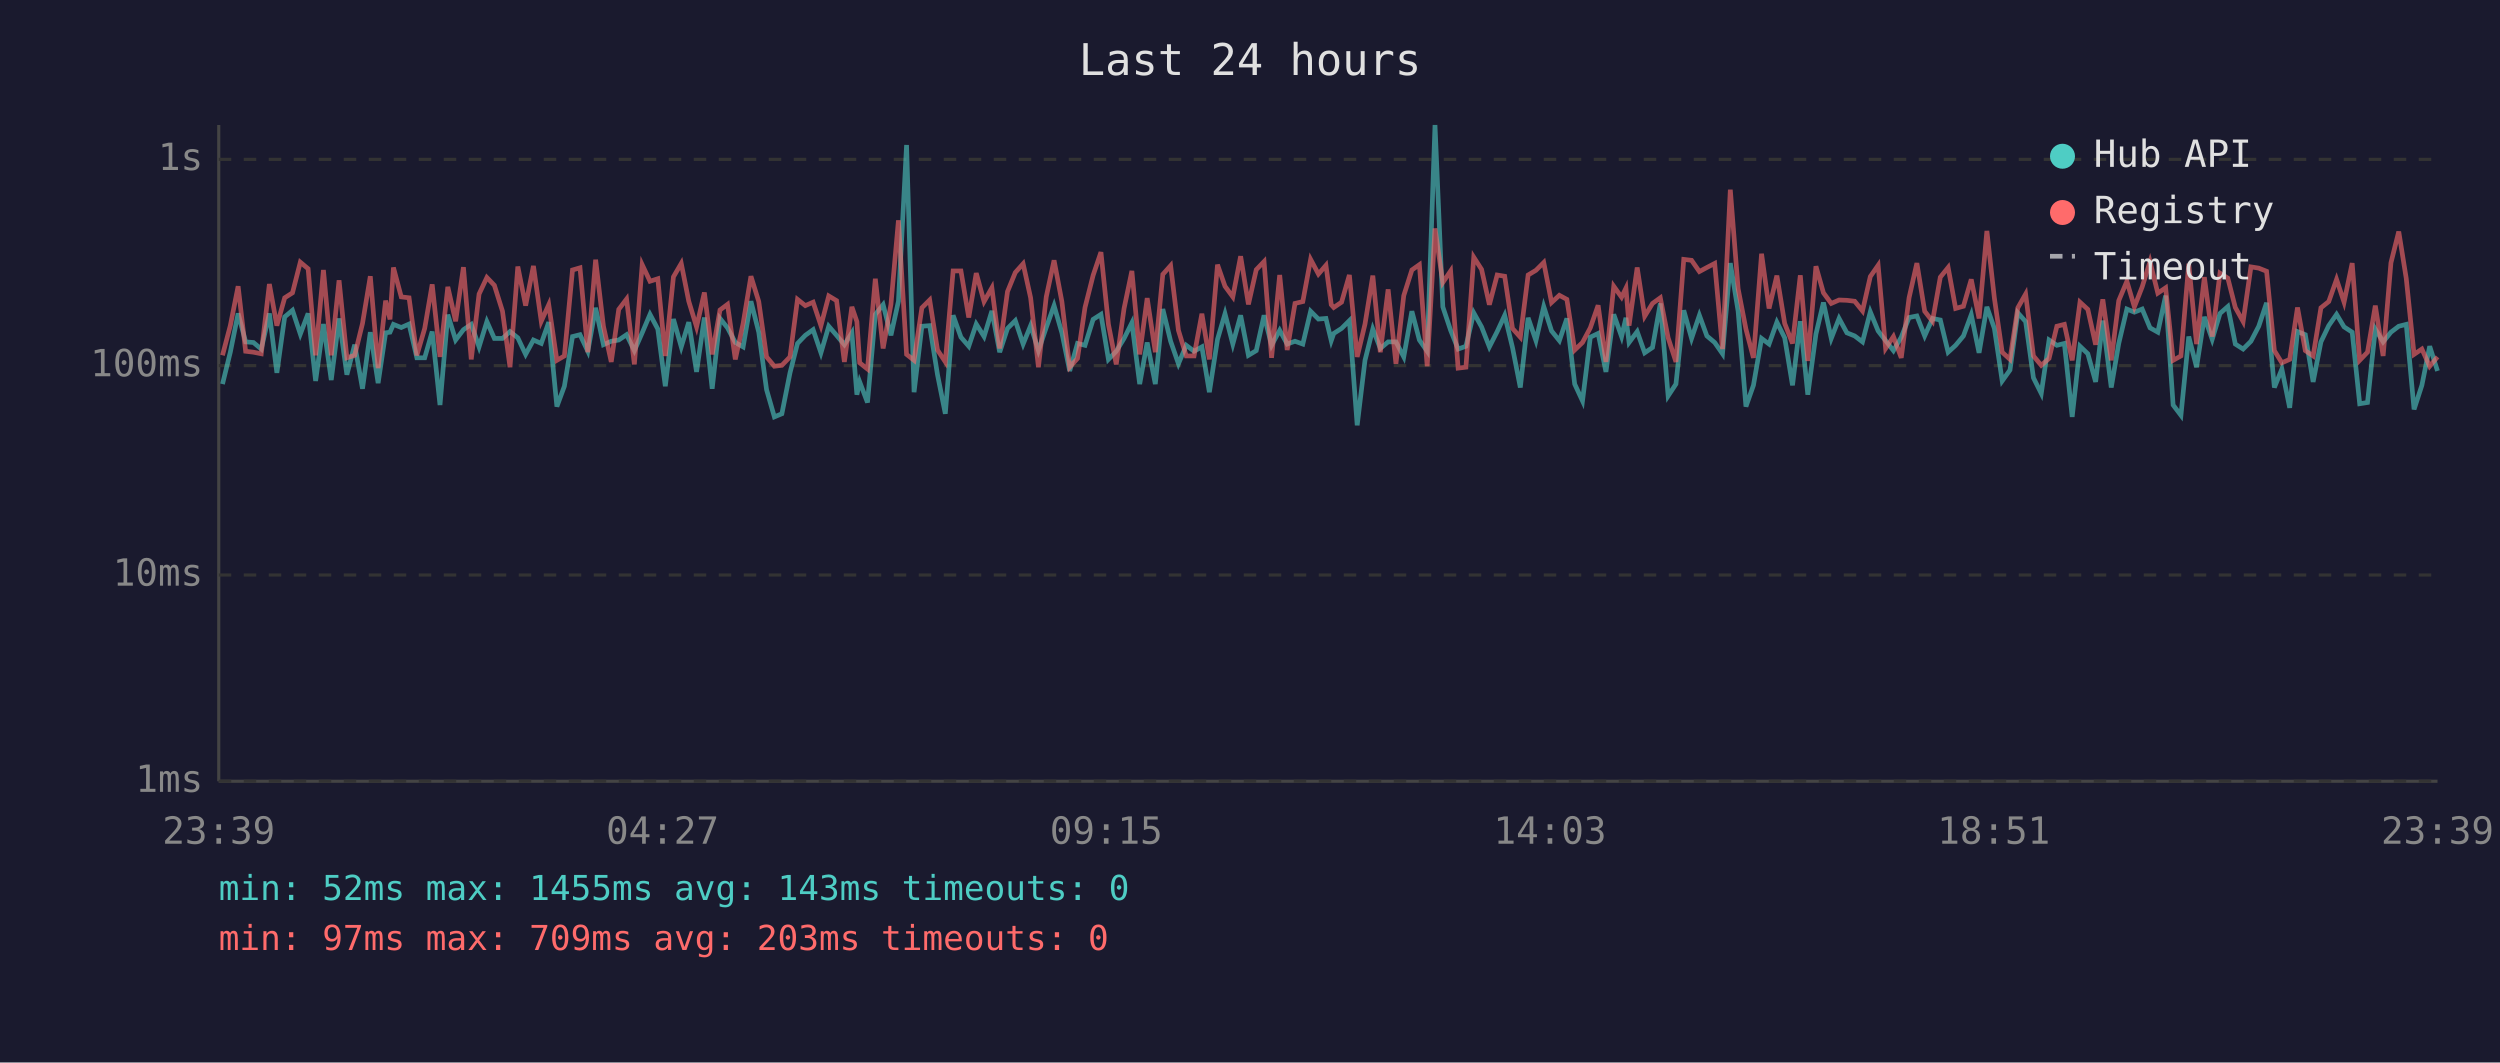
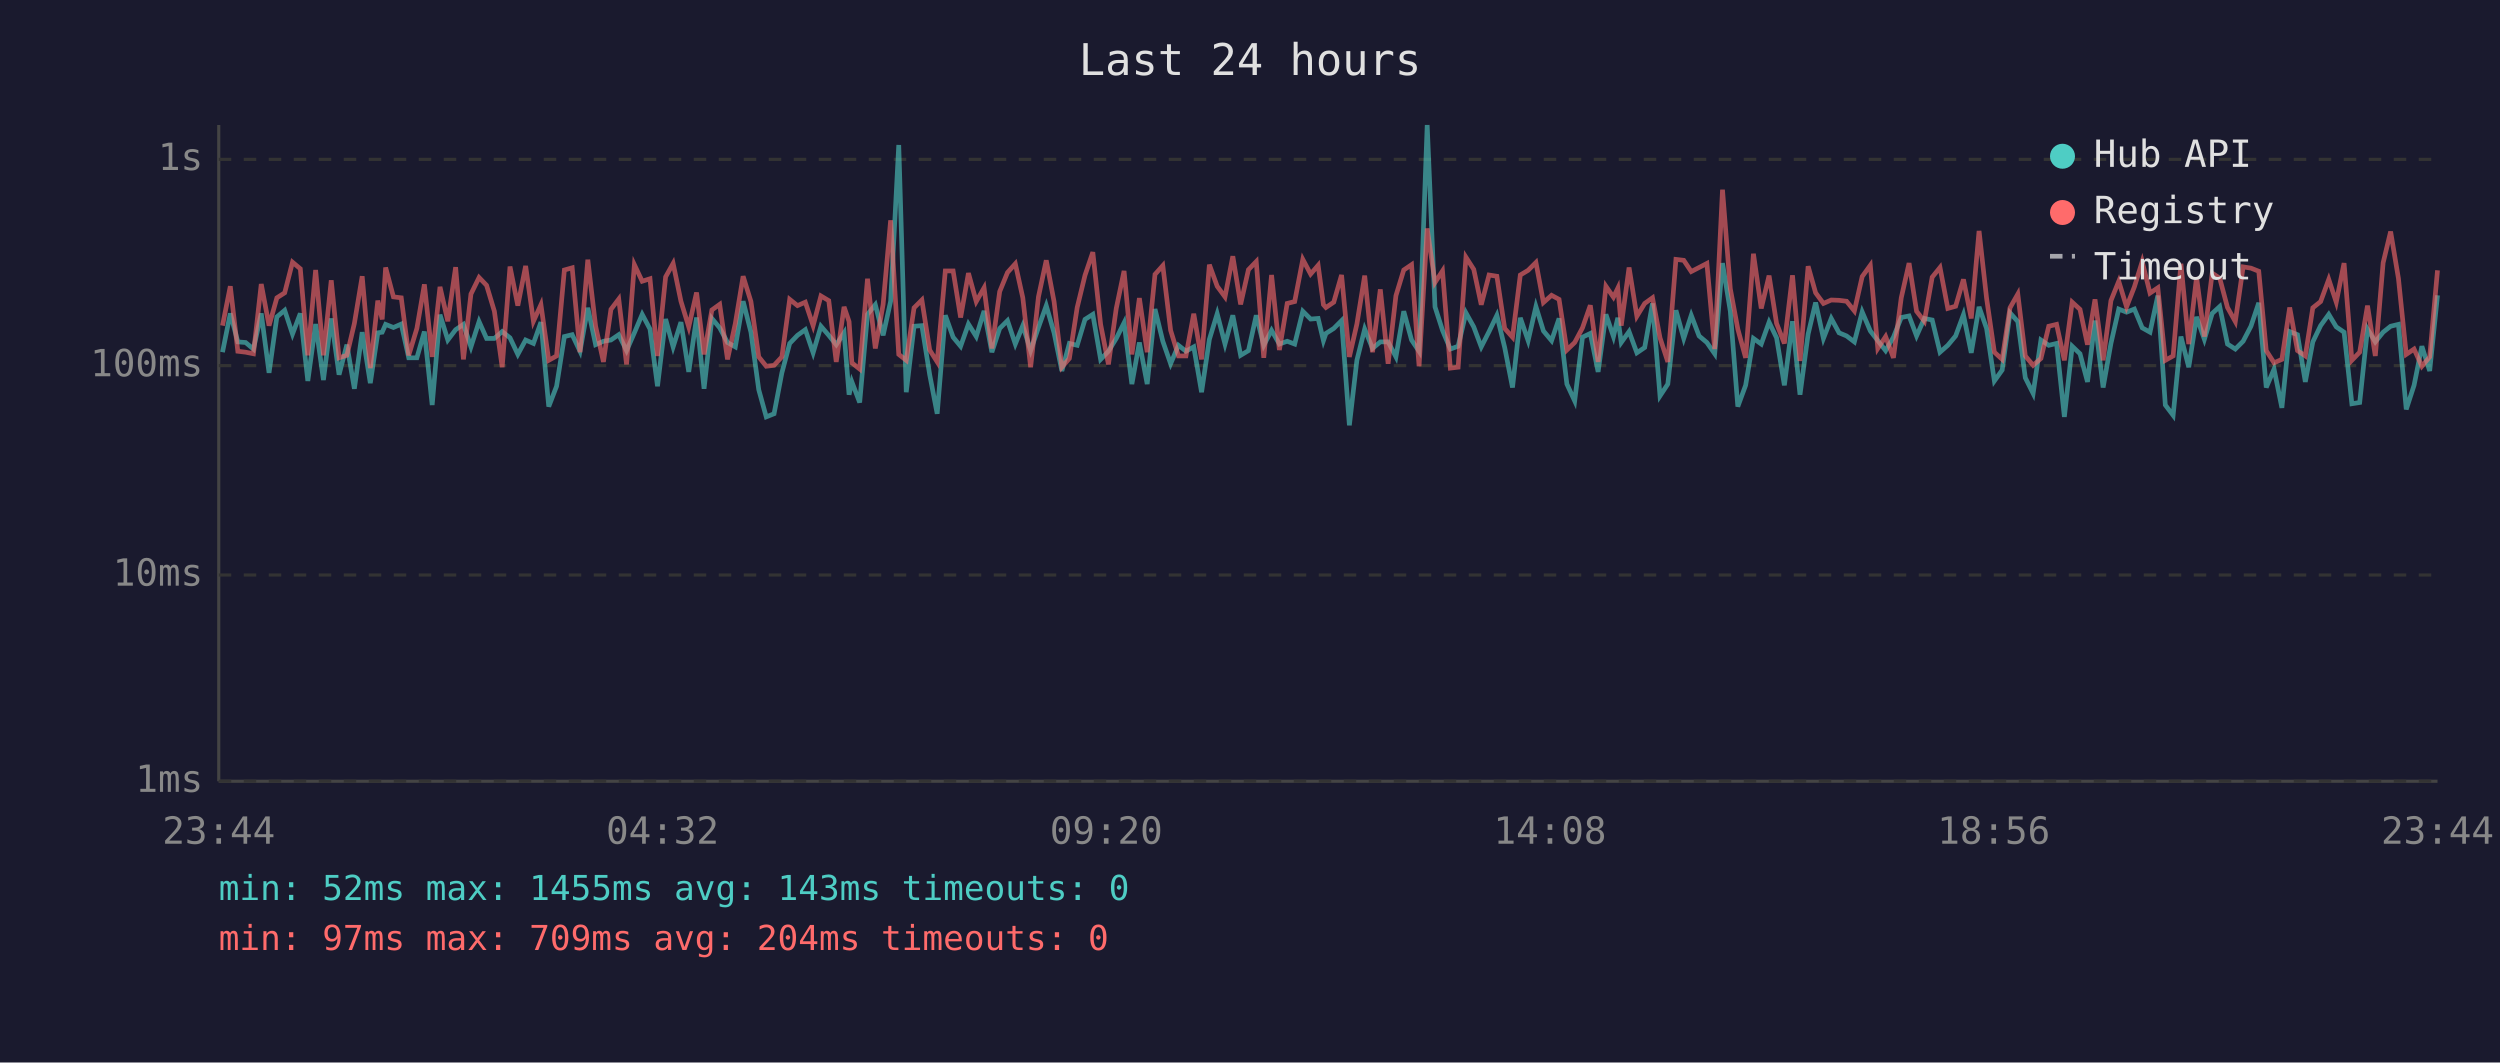
<svg xmlns="http://www.w3.org/2000/svg" viewBox="0 0 800 340" font-family="monospace" font-size="12">
  <rect width="800" height="340" fill="#1a1a2e" />
  <text x="400" y="24" fill="#e0e0e0" font-size="14" text-anchor="middle">Last 24 hours</text>
  <line x1="70" y1="40" x2="70" y2="250" stroke="#444" stroke-width="1" />
  <line x1="70" y1="250" x2="780" y2="250" stroke="#444" stroke-width="1" />
  <line x1="70" y1="250" x2="780" y2="250" stroke="#333" stroke-width="1" stroke-dasharray="4" />
  <text x="65" y="250" fill="#888" text-anchor="end" dominant-baseline="middle">1ms</text>
  <line x1="70" y1="184" x2="780" y2="184" stroke="#333" stroke-width="1" stroke-dasharray="4" />
  <text x="65" y="184" fill="#888" text-anchor="end" dominant-baseline="middle">10ms</text>
  <line x1="70" y1="117" x2="780" y2="117" stroke="#333" stroke-width="1" stroke-dasharray="4" />
  <text x="65" y="117" fill="#888" text-anchor="end" dominant-baseline="middle">100ms</text>
  <line x1="70" y1="51" x2="780" y2="51" stroke="#333" stroke-width="1" stroke-dasharray="4" />
  <text x="65" y="51" fill="#888" text-anchor="end" dominant-baseline="middle">1s</text>
-   <text x="70" y="270" fill="#888" text-anchor="middle">23:39</text>
-   <text x="212" y="270" fill="#888" text-anchor="middle">04:27</text>
-   <text x="354" y="270" fill="#888" text-anchor="middle">09:15</text>
-   <text x="496" y="270" fill="#888" text-anchor="middle">14:03</text>
-   <text x="638" y="270" fill="#888" text-anchor="middle">18:51</text>
-   <text x="780" y="270" fill="#888" text-anchor="middle">23:39</text>
-   <polyline points="71.2,122.9 73.7,112.7 76.2,100.3 78.6,109.4 81.1,109.6 83.6,111.7 86.2,100.3 88.6,119.3 91.1,101.4 93.6,99.3 96.1,106.9 98.6,100.3 101.0,121.9 103.5,103.7 106.0,121.6 108.5,101.9 111.0,119.9 113.5,110.3 116.0,124.4 118.5,106.3 121.0,122.6 123.4,106.5 124.8,106.3 125.9,103.8 128.4,104.8 130.9,103.7 133.4,114.5 135.9,114.5 138.3,106.1 140.8,129.6 143.3,100.7 145.8,108.8 148.3,105.5 150.8,103.8 153.3,111.0 155.8,102.9 158.2,108.3 160.8,108.3 163.2,106.1 165.7,108.1 168.2,113.4 170.7,108.8 173.2,109.9 175.6,103.1 178.2,130.1 180.6,123.6 183.2,107.7 185.6,107.1 188.1,112.4 190.6,98.5 193.1,110.3 195.6,109.2 198.0,108.8 200.5,107.1 203.0,112.2 205.5,106.5 208.0,100.6 210.5,105.3 212.9,123.6 215.5,102.1 218.0,111.0 220.4,103.1 222.9,119.0 225.4,101.6 227.9,124.4 230.4,101.9 232.8,104.9 235.3,109.6 237.8,111.0 240.3,96.4 242.8,106.3 245.3,124.7 247.8,133.4 250.2,132.4 252.8,119.3 255.2,109.9 257.7,107.3 260.2,105.5 262.7,112.9 265.2,104.4 267.7,107.3 270.2,110.3 272.6,106.5 274.2,126.3 275.1,122.2 277.6,128.8 280.1,100.6 282.6,97.5 285.1,107.3 287.5,96.4 290.1,46.4 292.5,125.5 295.0,104.4 297.5,104.2 300.0,119.9 302.5,132.4 305.0,100.9 307.5,107.9 310.0,110.8 312.4,103.7 314.9,107.7 317.4,99.5 319.9,112.7 322.4,105.1 324.9,102.6 327.4,110.1 329.8,104.2 332.3,112.2 334.8,104.8 337.3,97.8 339.8,106.5 342.3,118.7 344.8,109.9 347.2,110.5 349.8,102.2 352.3,100.6 354.7,115.0 357.2,112.4 359.7,108.3 362.2,103.3 364.7,122.9 367.1,109.6 369.7,122.9 372.1,98.9 374.6,109.2 377.1,116.4 379.6,110.5 382.1,112.4 384.6,111.0 387.0,125.5 389.6,108.6 392.0,100.4 394.5,110.1 397.0,100.9 399.5,113.7 402.0,112.2 404.5,100.9 406.9,110.5 409.5,105.7 411.9,110.1 414.4,109.2 416.9,110.1 419.4,99.6 421.9,102.1 424.3,101.9 426.0,109.0 426.8,106.7 429.3,105.1 431.8,102.6 434.3,136.1 436.8,115.3 439.3,105.3 441.7,111.5 444.2,109.4 446.7,109.4 449.2,114.2 451.8,99.6 454.2,108.8 456.7,112.4 459.2,40.0 461.7,98.2 464.2,105.7 466.6,111.7 469.1,110.8 471.6,100.1 474.1,104.6 476.6,111.0 479.1,106.1 481.5,100.9 484.0,111.2 486.5,124.0 489.0,101.7 491.5,109.0 494.0,98.1 496.5,105.9 499.0,109.0 501.4,101.9 503.9,122.9 506.4,128.3 508.9,107.9 511.4,106.7 513.9,119.0 516.4,100.6 518.9,107.7 520.3,101.7 521.3,109.6 523.9,106.1 526.3,112.9 528.8,111.2 531.3,97.1 533.8,126.7 536.3,122.9 538.8,99.3 541.3,108.3 543.8,100.9 546.2,107.5 548.7,109.6 551.2,113.2 553.7,84.2 556.2,99.6 558.7,130.1 561.1,123.3 563.7,108.3 566.1,110.1 568.6,103.1 571.1,108.1 573.6,123.3 576.1,102.8 578.5,126.3 581.1,106.9 583.5,96.8 586.0,108.3 588.5,101.9 591.0,106.5 593.5,107.5 596.0,109.4 598.5,99.8 601.0,105.9 603.4,109.0 605.9,112.2 608.4,107.9 610.9,101.6 613.4,101.1 615.9,107.5 618.4,101.9 620.9,102.4 623.4,112.7 625.8,110.5 628.3,107.5 630.8,100.7 633.3,112.9 635.8,98.2 638.2,105.1 640.7,121.9 643.2,118.4 645.7,100.1 648.2,102.9 650.7,120.9 653.2,125.9 655.7,108.8 658.2,110.5 660.6,109.9 663.1,133.4 665.6,110.8 668.1,113.2 670.6,122.2 672.9,102.6 675.6,124.0 678.0,109.9 680.6,98.9 683.0,99.9 685.5,98.9 688.0,104.9 690.5,106.3 693.0,94.6 695.4,129.6 697.9,132.9 700.4,107.7 702.9,117.5 705.4,101.4 707.9,108.6 710.4,100.3 712.9,98.1 715.3,110.1 717.8,111.7 720.3,109.2 722.8,104.4 725.3,96.9 727.8,124.0 730.2,118.1 732.7,130.5 735.2,106.1 737.7,107.1 740.2,122.2 742.7,109.4 745.2,104.2 747.7,100.6 750.1,104.6 752.7,106.3 755.1,129.2 757.6,128.8 760.1,105.3 762.6,109.4 765.1,106.3 767.6,104.4 770.0,103.8 772.5,131.0 775.0,123.3 777.5,110.8 780.0,118.7" fill="none" stroke="#4ecdc4" stroke-width="1.5" opacity="0.6" />
-   <polyline points="71.2,113.7 73.7,104.2 76.2,91.6 78.6,112.4 81.1,112.7 83.6,113.2 86.2,90.9 88.6,104.2 91.1,95.3 93.6,93.7 96.1,83.9 98.6,86.0 101.0,113.7 103.5,86.4 106.0,113.7 108.5,89.7 111.0,114.5 113.5,113.7 116.0,103.5 118.5,88.4 121.0,117.8 123.4,96.2 124.8,102.2 125.9,85.6 128.4,95.0 130.9,95.3 133.4,113.7 135.9,105.1 138.3,91.0 140.8,114.2 143.3,91.8 145.8,102.8 148.3,85.5 150.8,115.0 153.3,94.1 155.8,88.8 158.2,91.3 160.8,99.6 163.2,117.5 165.7,85.3 168.2,97.8 170.7,85.1 173.2,102.8 175.6,97.5 178.2,115.3 180.6,113.9 183.2,86.4 185.6,85.7 188.1,112.7 190.6,83.1 193.1,104.4 195.6,115.8 198.0,99.0 200.5,95.7 203.0,116.6 205.5,84.7 208.0,90.0 210.5,89.2 212.9,113.9 215.5,88.6 218.0,84.3 220.4,96.4 222.9,104.6 225.4,93.6 227.9,113.4 230.4,99.2 232.8,97.4 235.3,115.0 237.8,103.5 240.3,88.4 242.8,96.5 245.3,114.2 247.8,117.2 250.2,116.9 252.8,114.2 255.2,95.8 257.7,97.8 260.2,96.7 262.7,104.2 265.2,94.7 267.7,96.2 270.2,115.8 272.6,98.2 274.2,102.9 275.1,116.1 277.6,118.1 280.1,89.2 282.6,111.5 285.1,97.4 287.5,70.5 290.1,113.4 292.5,115.3 295.0,98.5 297.5,96.0 300.0,112.0 302.5,115.8 305.0,86.7 307.5,86.7 310.0,101.6 312.4,87.4 314.9,96.5 317.4,92.1 319.9,111.5 322.4,93.3 324.9,87.2 327.4,84.4 329.8,95.3 332.3,117.5 334.8,95.0 337.3,83.3 339.8,96.5 342.3,117.5 344.8,114.7 347.2,98.4 349.8,88.1 352.3,80.7 354.7,103.8 357.2,116.6 359.7,98.7 362.2,86.7 364.7,113.4 367.1,95.4 369.7,112.7 372.1,87.8 374.6,85.0 377.1,105.7 379.6,113.9 382.1,113.9 384.6,100.4 387.0,115.0 389.6,84.7 392.0,91.6 394.5,95.0 397.0,82.0 399.5,97.4 402.0,86.3 404.5,83.7 406.9,114.5 409.5,88.0 411.9,112.0 414.4,97.1 416.9,96.5 419.4,83.0 421.9,87.7 424.3,84.9 426.0,97.5 426.8,98.4 429.3,96.7 431.8,88.0 434.3,114.2 436.8,103.7 439.3,88.2 441.7,112.7 444.2,92.6 446.7,116.4 449.2,94.6 451.8,86.4 454.2,84.7 456.7,117.2 459.2,73.1 461.7,90.4 464.2,86.7 466.6,117.8 469.1,117.5 471.6,82.3 474.1,86.2 476.6,97.5 479.1,88.0 481.5,88.4 484.0,105.1 486.5,107.9 489.0,88.0 491.5,86.5 494.0,84.0 496.5,96.8 499.0,94.5 501.4,95.8 503.9,112.0 506.4,109.6 508.9,104.9 511.4,97.7 513.9,115.8 516.4,91.6 518.9,95.1 520.3,92.2 521.3,104.2 523.9,85.6 526.3,101.2 528.8,97.1 531.3,95.3 533.8,108.1 536.3,115.8 538.8,83.0 541.3,83.3 543.8,86.9 546.2,85.6 548.7,84.3 551.2,111.7 553.7,60.7 556.2,92.4 558.7,105.3 561.1,114.5 563.7,81.2 566.1,98.7 568.6,88.2 571.1,103.5 573.6,109.9 576.1,88.1 578.5,115.5 581.1,85.2 583.5,93.7 586.0,97.1 588.5,96.0 591.0,96.1 593.5,96.4 596.0,99.5 598.5,88.5 601.0,84.9 603.4,111.5 605.9,107.7 608.4,114.5 610.9,95.3 613.4,84.2 615.9,99.6 618.4,102.8 620.9,88.7 623.4,85.6 625.8,98.7 628.3,98.0 630.8,89.4 633.3,101.9 635.8,73.9 638.2,95.4 640.7,112.7 643.2,115.0 645.7,98.5 648.2,94.1 650.7,113.9 653.2,116.9 655.7,114.7 658.2,104.4 660.6,103.8 663.1,115.3 665.6,96.7 668.1,99.0 670.6,110.3 672.9,95.8 675.6,115.3 678.0,96.2 680.6,90.0 683.0,98.2 685.5,91.8 688.0,83.7 690.5,93.8 693.0,92.1 695.4,115.3 697.9,113.9 700.4,84.4 702.9,110.1 705.4,88.7 707.9,107.7 710.4,87.4 712.9,89.0 715.3,98.4 717.8,102.9 720.3,85.4 722.8,85.8 725.3,86.8 727.8,112.2 730.2,116.1 732.7,115.0 735.2,98.4 737.7,112.2 740.2,113.9 742.7,98.5 745.2,96.5 747.7,89.4 750.1,96.7 752.7,84.2 755.1,115.3 757.6,112.7 760.1,97.8 762.6,113.9 765.1,84.1 767.6,74.1 770.0,89.1 772.5,113.4 775.0,111.7 777.5,117.2 780.0,114.2" fill="none" stroke="#ff6b6b" stroke-width="1.5" opacity="0.6" />
+   <text x="70" y="270" fill="#888" text-anchor="middle">23:44</text>
+   <text x="212" y="270" fill="#888" text-anchor="middle">04:32</text>
+   <text x="354" y="270" fill="#888" text-anchor="middle">09:20</text>
+   <text x="496" y="270" fill="#888" text-anchor="middle">14:08</text>
+   <text x="638" y="270" fill="#888" text-anchor="middle">18:56</text>
+   <text x="780" y="270" fill="#888" text-anchor="middle">23:44</text>
+   <polyline points="71.2,112.7 73.7,100.3 76.1,109.4 78.6,109.6 81.1,111.7 83.6,100.3 86.1,119.3 88.6,101.4 91.1,99.3 93.6,106.9 96.1,100.3 98.5,121.9 101.0,103.7 103.5,121.6 106.0,101.9 108.5,119.9 111.0,110.3 113.4,124.4 115.9,106.3 118.5,122.6 120.9,106.5 122.3,106.3 123.4,103.8 125.9,104.8 128.4,103.7 130.8,114.5 133.4,114.5 135.8,106.1 138.3,129.6 140.8,100.7 143.3,108.8 145.8,105.5 148.3,103.8 150.7,111.0 153.3,102.9 155.7,108.3 158.2,108.3 160.7,106.1 163.2,108.1 165.7,113.4 168.2,108.8 170.7,109.9 173.1,103.1 175.6,130.1 178.1,123.6 180.6,107.7 183.1,107.1 185.6,112.4 188.1,98.5 190.6,110.3 193.1,109.2 195.5,108.8 198.0,107.1 200.5,112.2 203.0,106.5 205.5,100.6 208.0,105.3 210.4,123.6 213.0,102.1 215.4,111.0 217.9,103.1 220.4,119.0 222.9,101.6 225.3,124.4 227.8,101.9 230.3,104.9 232.8,109.6 235.3,111.0 237.8,96.4 240.3,106.3 242.8,124.7 245.2,133.4 247.7,132.4 250.2,119.3 252.7,109.9 255.2,107.3 257.7,105.5 260.2,112.9 262.7,104.4 265.2,107.3 267.6,110.3 270.1,106.5 271.7,126.3 272.6,122.2 275.1,128.8 277.6,100.6 280.1,97.5 282.6,107.3 285.0,96.4 287.6,46.4 290.0,125.5 292.5,104.4 295.0,104.2 297.5,119.9 299.9,132.4 302.5,100.9 305.0,107.9 307.4,110.8 309.9,103.7 312.4,107.7 314.9,99.5 317.4,112.7 319.9,105.1 322.4,102.6 324.9,110.1 327.3,104.2 329.8,112.2 332.3,104.8 334.8,97.8 337.3,106.5 339.8,118.7 342.2,109.9 344.7,110.5 347.2,102.2 349.7,100.6 352.2,115.0 354.7,112.4 357.2,108.3 359.7,103.3 362.2,122.9 364.6,109.6 367.1,122.9 369.6,98.9 372.1,109.2 374.6,116.4 377.1,110.5 379.5,112.4 382.0,111.0 384.5,125.5 387.0,108.6 389.5,100.4 392.0,110.1 394.5,100.9 397.0,113.7 399.5,112.2 402.0,100.9 404.4,110.5 406.9,105.7 409.4,110.1 411.9,109.2 414.3,110.1 416.9,99.6 419.4,102.1 421.8,101.9 423.5,109.0 424.3,106.7 426.8,105.1 429.3,102.6 431.8,136.1 434.2,115.3 436.7,105.3 439.2,111.5 441.7,109.4 444.2,109.4 446.7,114.2 449.2,99.6 451.7,108.8 454.1,112.4 456.7,40.0 459.2,98.2 461.6,105.7 464.1,111.7 466.6,110.8 469.1,100.1 471.6,104.6 474.0,111.0 476.5,106.1 479.0,100.9 481.5,111.2 484.0,124.0 486.5,101.7 489.0,109.0 491.5,98.1 493.9,105.9 496.5,109.0 498.9,101.9 501.4,122.9 503.9,128.3 506.4,107.9 508.9,106.7 511.4,119.0 513.9,100.6 516.3,107.7 517.7,101.7 518.8,109.6 521.3,106.1 523.8,112.9 526.3,111.2 528.8,97.1 531.2,126.7 533.7,122.9 536.3,99.3 538.8,108.3 541.2,100.9 543.7,107.5 546.2,109.6 548.7,113.2 551.2,84.2 553.7,99.6 556.1,130.1 558.6,123.3 561.1,108.3 563.6,110.1 566.1,103.1 568.5,108.1 571.0,123.3 573.6,102.8 576.0,126.3 578.6,106.9 581.0,96.8 583.5,108.3 586.0,101.9 588.5,106.5 590.9,107.5 593.4,109.4 595.9,99.8 598.5,105.9 600.9,109.0 603.4,112.2 605.9,107.9 608.4,101.6 610.9,101.1 613.3,107.5 615.8,101.9 618.3,102.4 620.8,112.7 623.3,110.5 625.8,107.5 628.3,100.7 630.8,112.9 633.3,98.2 635.7,105.1 638.2,121.9 640.7,118.4 643.2,100.1 645.7,102.9 648.1,120.9 650.6,125.9 653.1,108.8 655.6,110.5 658.1,109.9 660.6,133.4 663.1,110.8 665.6,113.2 668.0,122.2 670.4,102.6 673.0,124.0 675.5,109.9 678.0,98.9 680.5,99.9 683.0,98.9 685.5,104.9 688.0,106.3 690.5,94.6 692.9,129.6 695.4,132.9 697.9,107.7 700.4,117.5 702.9,101.4 705.4,108.6 707.9,100.3 710.3,98.1 712.8,110.1 715.3,111.7 717.8,109.2 720.3,104.4 722.8,96.9 725.2,124.0 727.7,118.1 730.2,130.5 732.7,106.1 735.2,107.1 737.7,122.2 740.1,109.4 742.6,104.2 745.2,100.6 747.6,104.6 750.1,106.3 752.6,129.2 755.1,128.8 757.6,105.3 760.1,109.4 762.6,106.3 765.0,104.4 767.5,103.8 770.0,131.0 772.5,123.3 775.0,110.8 777.5,118.7 780.0,94.5" fill="none" stroke="#4ecdc4" stroke-width="1.5" opacity="0.6" />
+   <polyline points="71.2,104.2 73.7,91.6 76.1,112.4 78.6,112.7 81.1,113.2 83.6,90.9 86.1,104.2 88.6,95.3 91.1,93.7 93.6,83.9 96.1,86.0 98.5,113.7 101.0,86.4 103.5,113.7 106.0,89.7 108.5,114.5 111.0,113.7 113.4,103.5 115.9,88.4 118.5,117.8 120.9,96.2 122.3,102.2 123.4,85.6 125.9,95.0 128.4,95.3 130.8,113.7 133.4,105.1 135.8,91.0 138.3,114.2 140.8,91.8 143.3,102.8 145.8,85.5 148.3,115.0 150.7,94.1 153.3,88.8 155.7,91.3 158.2,99.6 160.7,117.5 163.2,85.3 165.7,97.8 168.2,85.1 170.7,102.8 173.1,97.5 175.6,115.3 178.1,113.9 180.6,86.4 183.1,85.7 185.6,112.7 188.1,83.1 190.6,104.4 193.1,115.8 195.5,99.0 198.0,95.7 200.5,116.6 203.0,84.7 205.5,90.0 208.0,89.2 210.4,113.9 213.0,88.6 215.4,84.3 217.9,96.4 220.4,104.6 222.9,93.6 225.3,113.4 227.8,99.2 230.3,97.4 232.8,115.0 235.3,103.5 237.8,88.4 240.3,96.5 242.8,114.2 245.2,117.2 247.7,116.9 250.2,114.2 252.7,95.8 255.2,97.8 257.7,96.7 260.2,104.2 262.7,94.7 265.2,96.2 267.6,115.8 270.1,98.2 271.7,102.9 272.6,116.1 275.1,118.1 277.6,89.2 280.1,111.5 282.6,97.4 285.0,70.5 287.6,113.4 290.0,115.3 292.5,98.5 295.0,96.0 297.5,112.0 299.9,115.8 302.5,86.7 305.0,86.7 307.4,101.6 309.9,87.4 312.4,96.5 314.9,92.1 317.4,111.5 319.9,93.3 322.4,87.2 324.9,84.4 327.3,95.3 329.8,117.5 332.3,95.0 334.8,83.3 337.3,96.5 339.8,117.5 342.2,114.7 344.7,98.4 347.2,88.1 349.7,80.7 352.2,103.8 354.7,116.6 357.2,98.7 359.7,86.7 362.2,113.4 364.6,95.4 367.1,112.7 369.6,87.8 372.1,85.0 374.6,105.7 377.1,113.9 379.5,113.9 382.0,100.4 384.5,115.0 387.0,84.7 389.5,91.6 392.0,95.0 394.5,82.0 397.0,97.4 399.5,86.3 402.0,83.7 404.4,114.5 406.9,88.0 409.4,112.0 411.9,97.1 414.3,96.5 416.9,83.0 419.4,87.7 421.8,84.9 423.5,97.5 424.3,98.4 426.8,96.7 429.3,88.0 431.8,114.2 434.2,103.7 436.7,88.2 439.2,112.7 441.7,92.6 444.2,116.4 446.7,94.6 449.2,86.4 451.7,84.7 454.1,117.2 456.7,73.1 459.2,90.4 461.6,86.7 464.1,117.8 466.6,117.5 469.1,82.3 471.6,86.2 474.0,97.5 476.5,88.0 479.0,88.4 481.5,105.1 484.0,107.9 486.5,88.0 489.0,86.5 491.5,84.0 493.9,96.8 496.5,94.5 498.9,95.8 501.4,112.0 503.9,109.6 506.4,104.9 508.9,97.7 511.4,115.8 513.9,91.6 516.3,95.1 517.7,92.2 518.8,104.2 521.3,85.6 523.8,101.2 526.3,97.1 528.8,95.3 531.2,108.1 533.7,115.8 536.3,83.0 538.8,83.3 541.2,86.9 543.7,85.6 546.2,84.3 548.7,111.7 551.2,60.7 553.7,92.4 556.1,105.3 558.6,114.5 561.1,81.2 563.6,98.7 566.1,88.2 568.5,103.5 571.0,109.9 573.6,88.1 576.0,115.5 578.6,85.2 581.0,93.7 583.5,97.1 586.0,96.0 588.5,96.1 590.9,96.4 593.4,99.5 595.9,88.5 598.5,84.9 600.9,111.5 603.4,107.7 605.9,114.5 608.4,95.3 610.9,84.2 613.3,99.6 615.8,102.8 618.3,88.7 620.8,85.6 623.3,98.7 625.8,98.0 628.3,89.4 630.8,101.9 633.3,73.9 635.7,95.4 638.2,112.7 640.7,115.0 643.2,98.5 645.7,94.1 648.1,113.9 650.6,116.9 653.1,114.7 655.6,104.4 658.1,103.8 660.6,115.3 663.1,96.7 665.6,99.0 668.0,110.3 670.4,95.8 673.0,115.3 675.5,96.2 678.0,90.0 680.5,98.2 683.0,91.8 685.5,83.7 688.0,93.8 690.5,92.1 692.9,115.3 695.4,113.9 697.9,84.4 700.4,110.1 702.9,88.7 705.4,107.7 707.9,87.4 710.3,89.0 712.8,98.4 715.3,102.9 717.8,85.4 720.3,85.8 722.8,86.8 725.2,112.2 727.7,116.1 730.2,115.0 732.7,98.4 735.2,112.2 737.7,113.9 740.1,98.5 742.6,96.5 745.2,89.4 747.6,96.7 750.1,84.2 752.6,115.3 755.1,112.7 757.6,97.8 760.1,113.9 762.6,84.1 765.0,74.1 767.5,89.1 770.0,113.4 772.5,111.7 775.0,117.2 777.5,114.2 780.0,86.5" fill="none" stroke="#ff6b6b" stroke-width="1.5" opacity="0.6" />
  <circle cx="660" cy="50" r="4" fill="#4ecdc4" />
  <text x="670" y="50" fill="#e0e0e0" dominant-baseline="middle">Hub API</text>
  <circle cx="660" cy="68" r="4" fill="#ff6b6b" />
  <text x="670" y="68" fill="#e0e0e0" dominant-baseline="middle">Registry</text>
  <line x1="656" y1="82" x2="664" y2="82" stroke="#e0e0e0" stroke-width="1.5" stroke-dasharray="4,3" opacity="0.7" />
  <text x="670" y="86" fill="#e0e0e0" dominant-baseline="middle">Timeout</text>
  <text x="70" y="288" fill="#4ecdc4" font-size="11">min: 52ms  max: 1455ms  avg: 143ms  timeouts: 0</text>
-   <text x="70" y="304" fill="#ff6b6b" font-size="11">min: 97ms  max: 709ms  avg: 203ms  timeouts: 0</text>
+   <text x="70" y="304" fill="#ff6b6b" font-size="11">min: 97ms  max: 709ms  avg: 204ms  timeouts: 0</text>
</svg>
